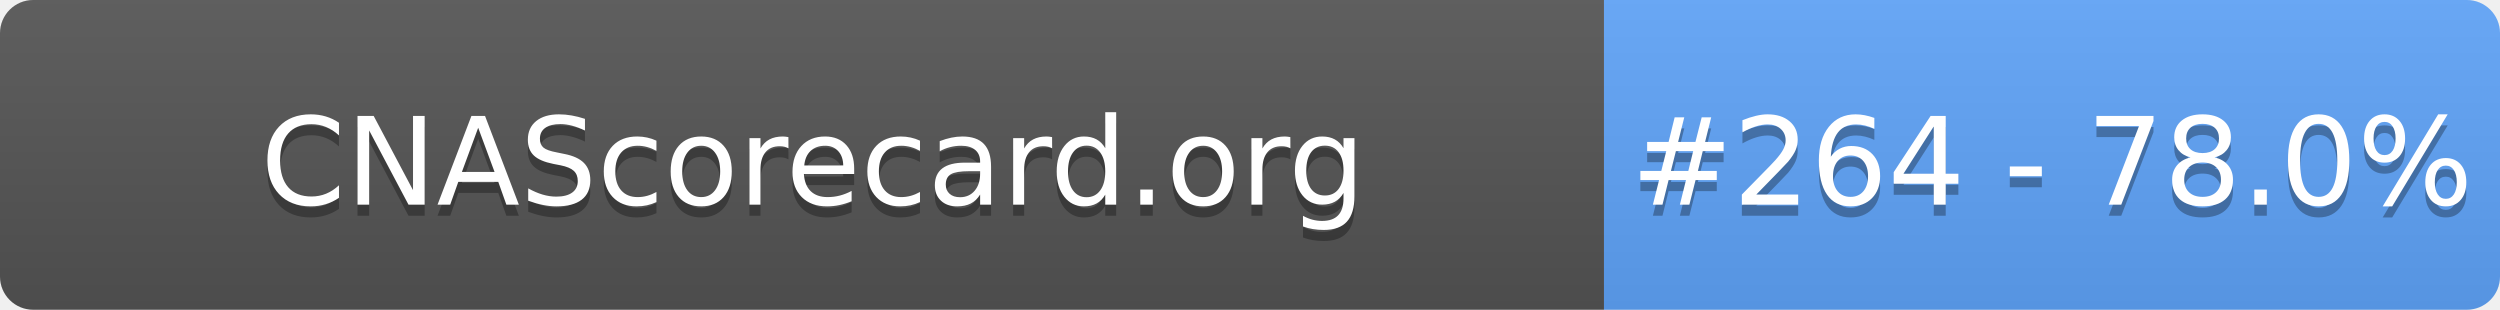
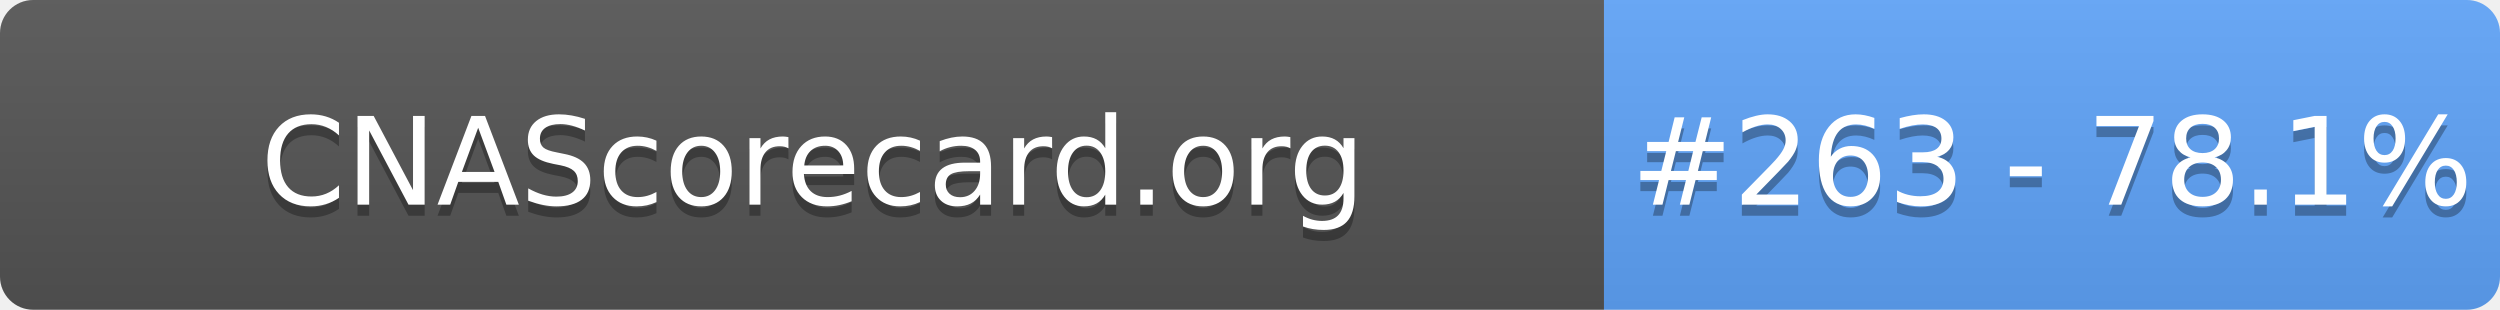
- <svg xmlns="http://www.w3.org/2000/svg" width="226" height="28" role="img" aria-label="CNAScorecard.org: #264 - 78.0%">
+ <svg xmlns="http://www.w3.org/2000/svg" width="226" height="28" role="img" aria-label="CNAScorecard.org: #263 - 78.1%">
  <linearGradient id="s" x2="0" y2="100%">
    <stop offset="0" stop-color="#bbb" stop-opacity=".1" />
    <stop offset="1" stop-opacity=".1" />
  </linearGradient>
  <clipPath id="r">
    <rect width="226" height="28" rx="3" fill="#fff" />
  </clipPath>
  <g clip-path="url(#r)">
    <rect width="145" height="28" fill="#555" />
    <rect x="145" width="81" height="28" fill="#60A5FA" />
    <rect width="226" height="28" fill="url(#s)" />
  </g>
  <g fill="#fff" text-anchor="middle" font-family="Verdana,Geneva,DejaVu Sans,sans-serif" text-rendering="geometricPrecision" font-size="110">
    <text aria-hidden="true" x="735" y="195" fill="#010101" fill-opacity=".3" transform="scale(.1)" textLength="1350">CNAScorecard.org</text>
    <text x="735" y="185" transform="scale(.1)" fill="#fff" textLength="1350">CNAScorecard.org</text>
-     <text aria-hidden="true" x="1855" y="195" fill="#010101" fill-opacity=".3" transform="scale(.1)" textLength="660">#264 - 78.0%</text>
-     <text x="1855" y="185" transform="scale(.1)" fill="#fff" textLength="660">#264 - 78.0%</text>
+     <text aria-hidden="true" x="1855" y="195" fill="#010101" fill-opacity=".3" transform="scale(.1)" textLength="660">#263 - 78.1%</text>
+     <text x="1855" y="185" transform="scale(.1)" fill="#fff" textLength="660">#263 - 78.1%</text>
  </g>
</svg>
